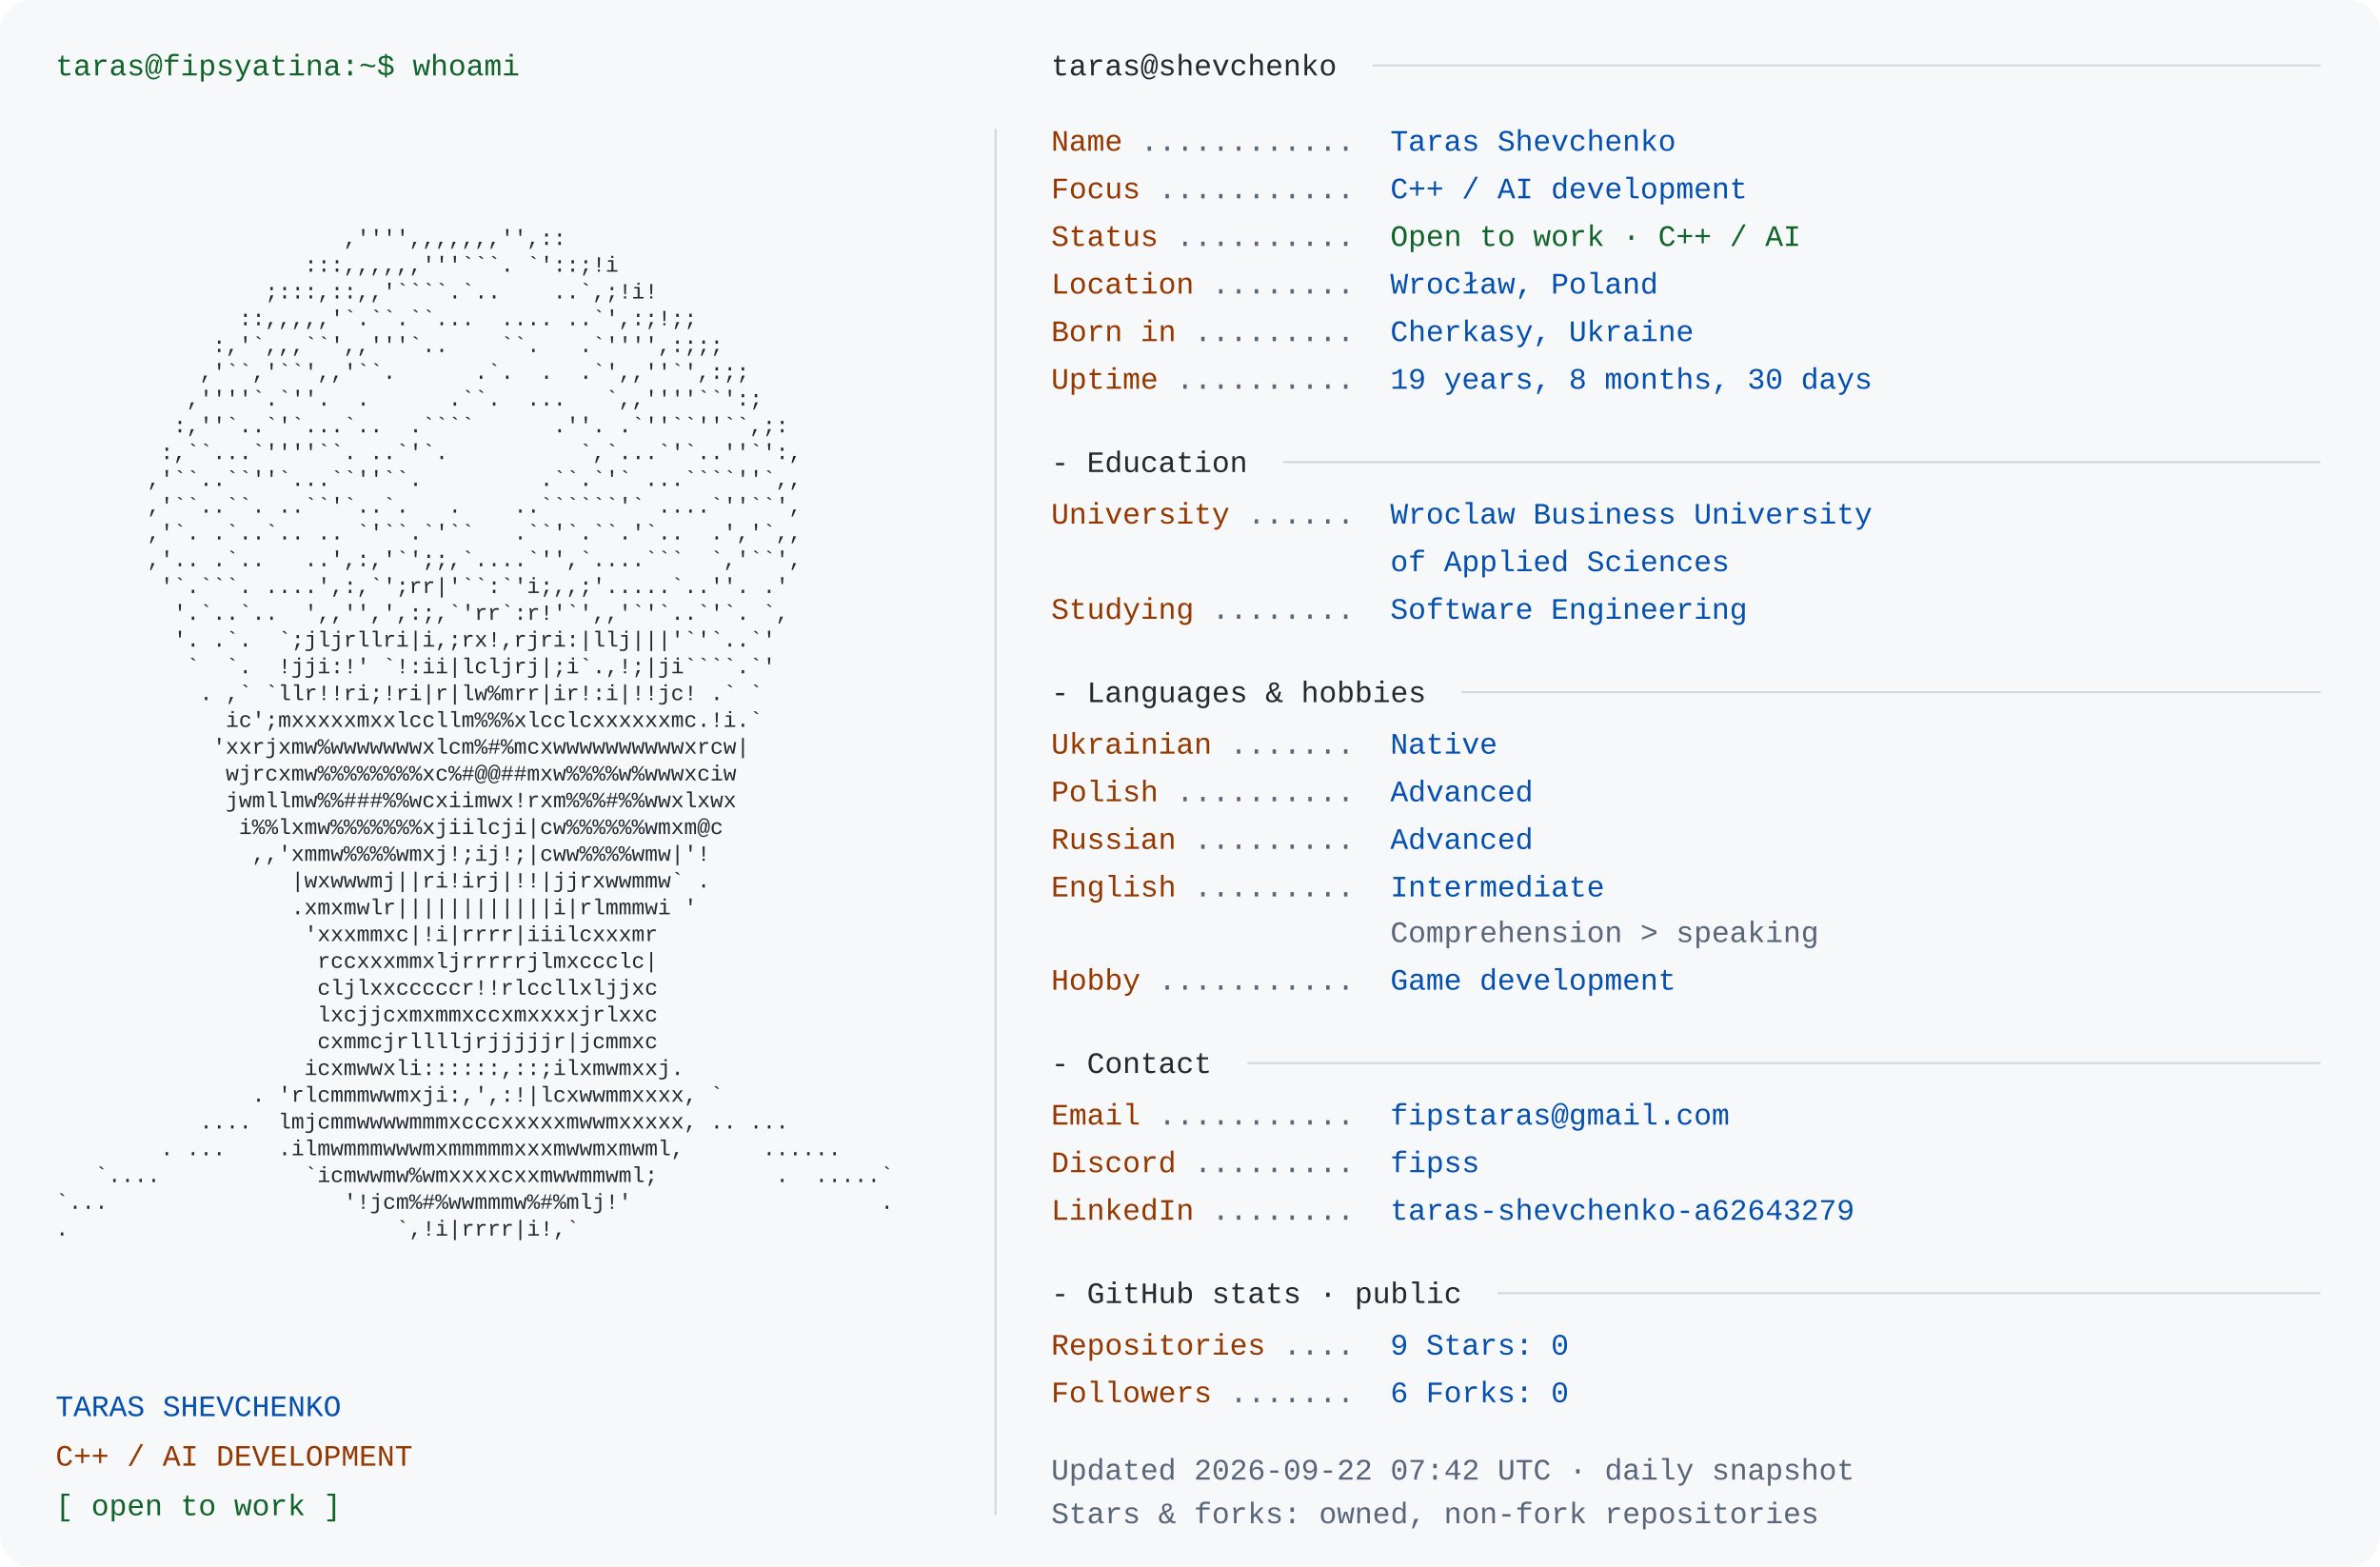
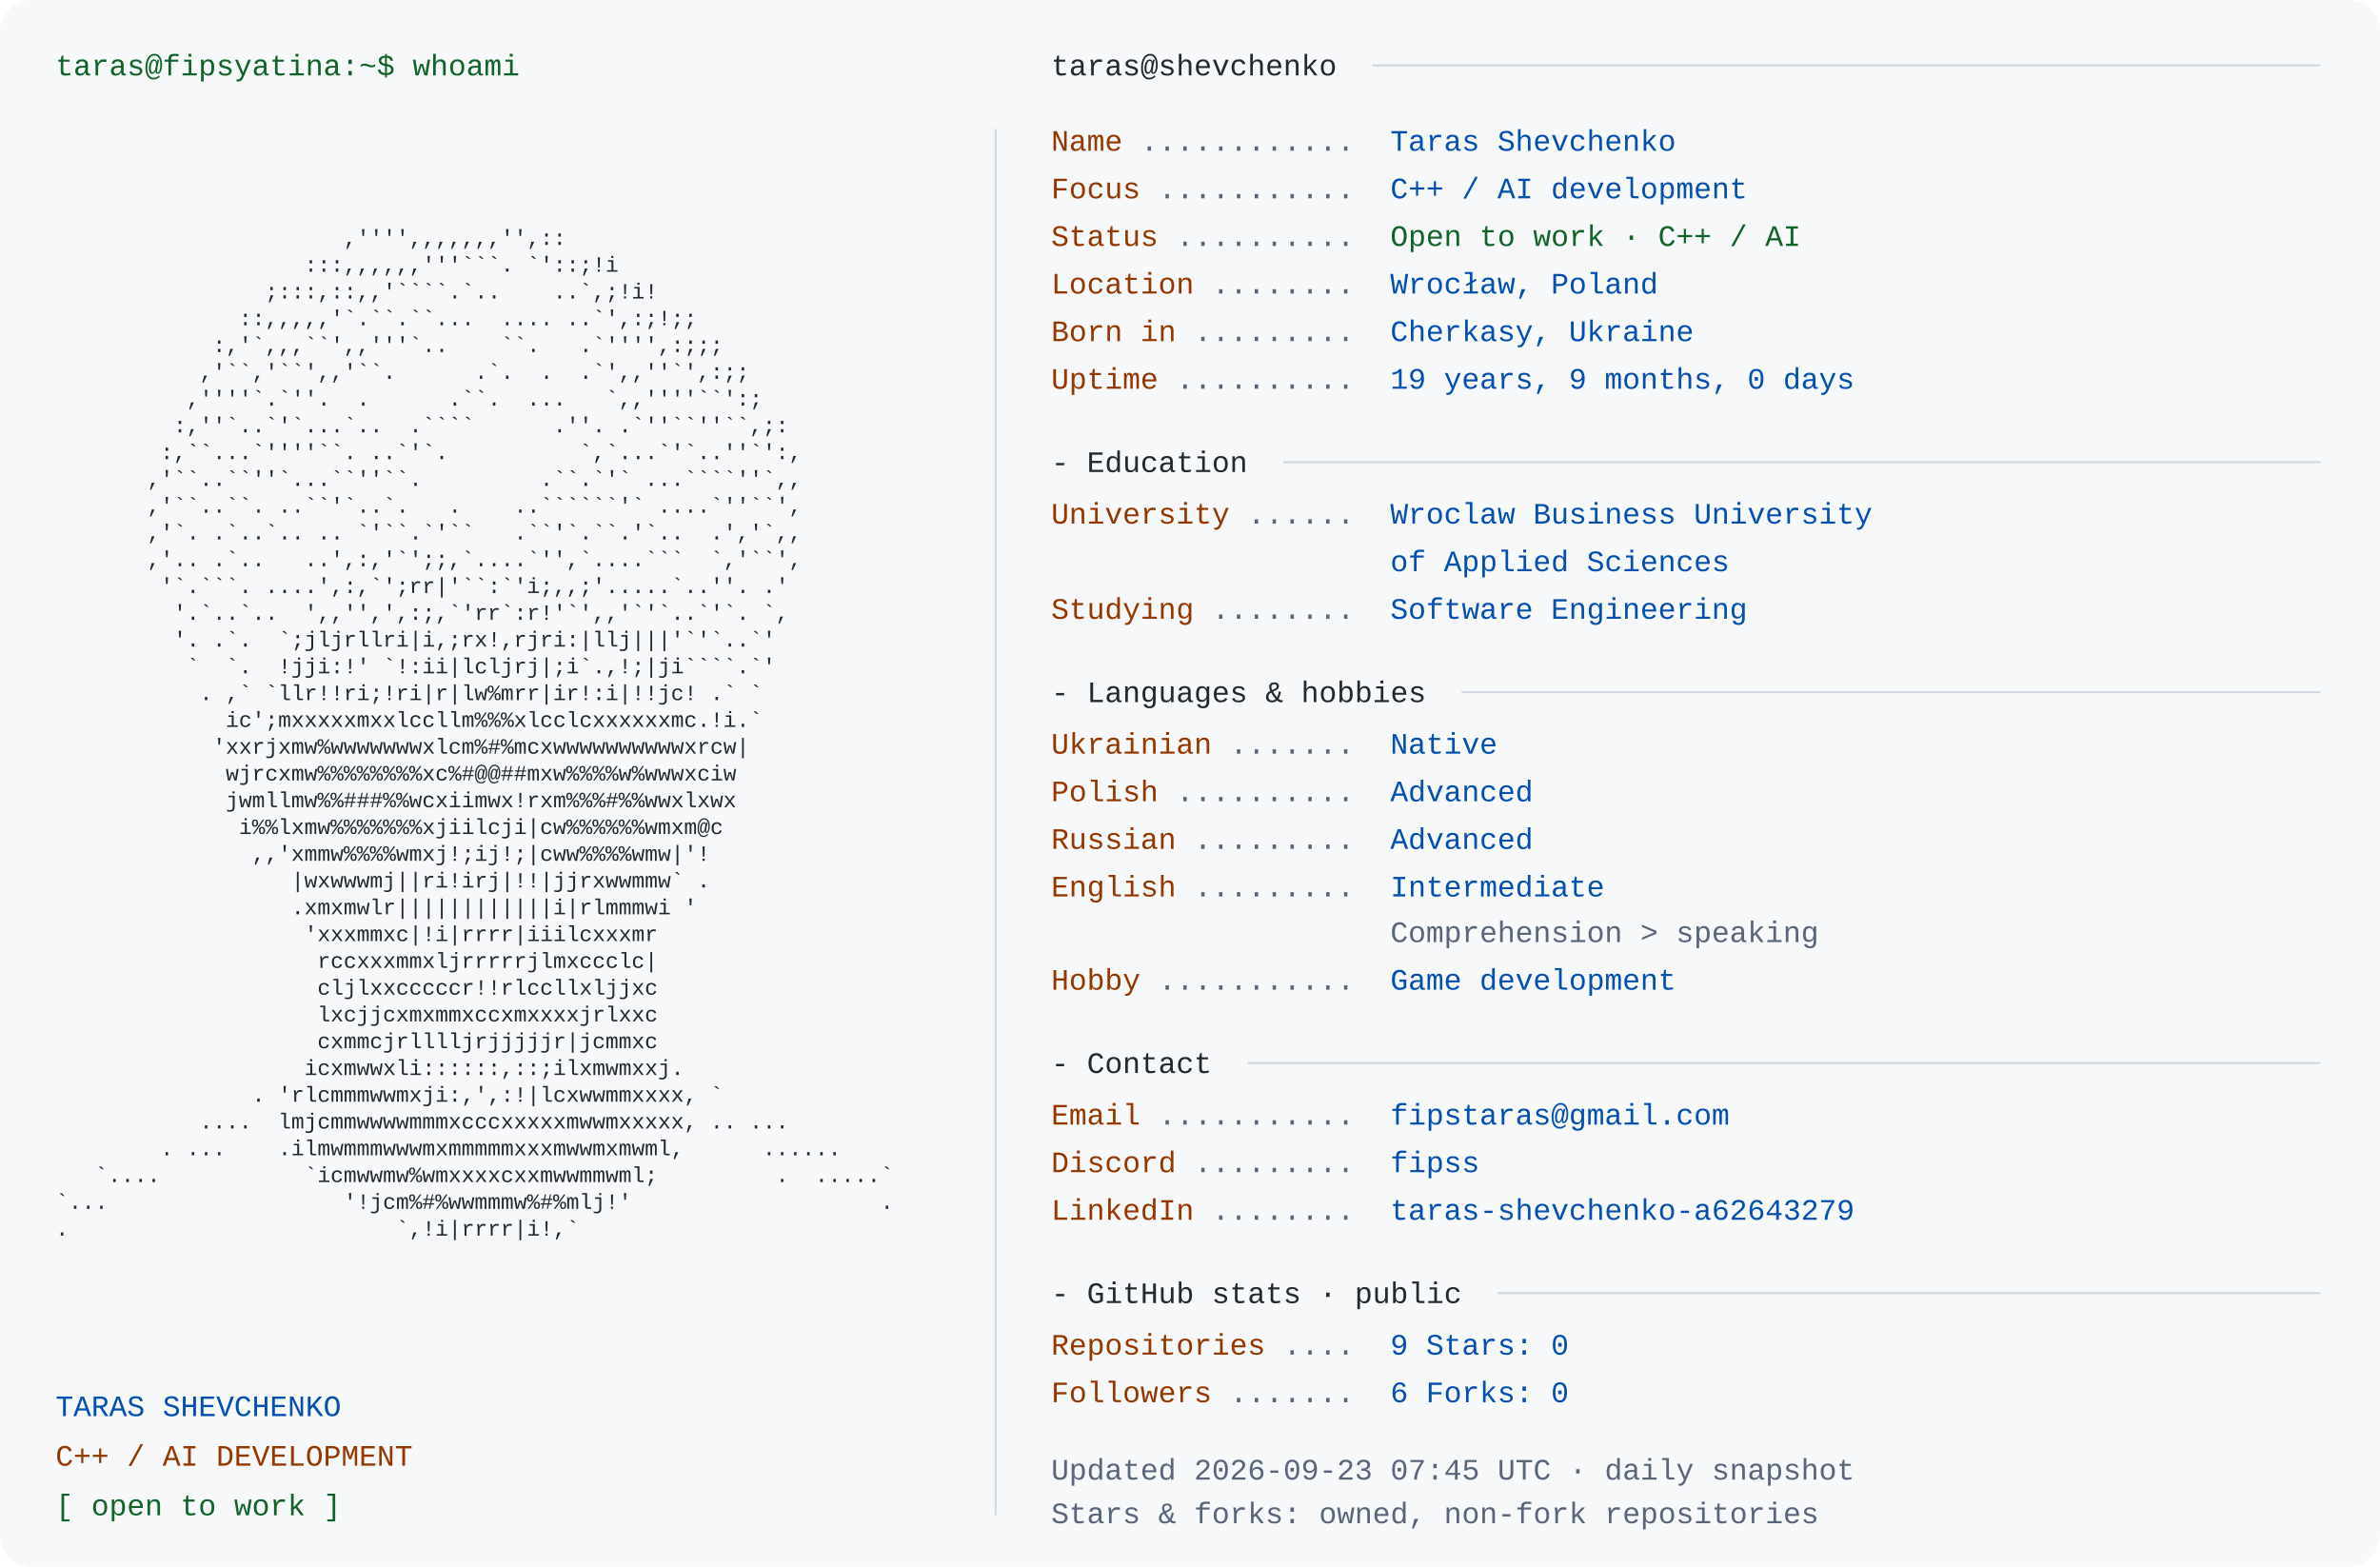
<svg xmlns="http://www.w3.org/2000/svg" width="1200" height="790" viewBox="0 0 1200 790" role="img" aria-labelledby="title desc">
  <rect width="1200" height="790" rx="16" fill="#f6f8fa" />
  <style>text{font-family:Consolas,"Liberation Mono",Menlo,monospace;font-size:15px} .portrait{font-size:11px} text{white-space:pre}</style>
  <text x="28" y="38" fill="#116329">taras@fipsyatina:~$ whoami</text>
  <text x="28" y="110.0" fill="#24292f" class="portrait" xml:space="preserve" textLength="460" lengthAdjust="spacingAndGlyphs">                                                                </text>
  <text x="28" y="123.5" fill="#24292f" class="portrait" xml:space="preserve" textLength="460" lengthAdjust="spacingAndGlyphs">                      ,'''',,,,,,,'',::                         </text>
  <text x="28" y="137.0" fill="#24292f" class="portrait" xml:space="preserve" textLength="460" lengthAdjust="spacingAndGlyphs">                   :::,,,,,,'''```. `'::;!i                     </text>
  <text x="28" y="150.5" fill="#24292f" class="portrait" xml:space="preserve" textLength="460" lengthAdjust="spacingAndGlyphs">                ;:::,::,,'````.`..    ..`,;!i!                  </text>
  <text x="28" y="164.0" fill="#24292f" class="portrait" xml:space="preserve" textLength="460" lengthAdjust="spacingAndGlyphs">              ::,,,,,'`.``.``...  .... ..`',:;!;;               </text>
  <text x="28" y="177.5" fill="#24292f" class="portrait" xml:space="preserve" textLength="460" lengthAdjust="spacingAndGlyphs">            :,'`,,,``',,'''`..    ``.   .`'''',:;;;             </text>
  <text x="28" y="191.0" fill="#24292f" class="portrait" xml:space="preserve" textLength="460" lengthAdjust="spacingAndGlyphs">           ,'``,'``',,'``.      .`.  .  .`',,''`',:;;           </text>
  <text x="28" y="204.5" fill="#24292f" class="portrait" xml:space="preserve" textLength="460" lengthAdjust="spacingAndGlyphs">          ,''''`.`''.  .      .``.  ...   `,,''''``':;          </text>
  <text x="28" y="218.0" fill="#24292f" class="portrait" xml:space="preserve" textLength="460" lengthAdjust="spacingAndGlyphs">         :,''`..`'`...`..  .````      .''. .`''``''``,;:        </text>
  <text x="28" y="231.5" fill="#24292f" class="portrait" xml:space="preserve" textLength="460" lengthAdjust="spacingAndGlyphs">        :,``...`''''``. ..`'`.          `,`...`'`..''`':,       </text>
  <text x="28" y="245.0" fill="#24292f" class="portrait" xml:space="preserve" textLength="460" lengthAdjust="spacingAndGlyphs">       ,'``..``''`...``''``.         .``.`'` ...````''`,,       </text>
  <text x="28" y="258.5" fill="#24292f" class="portrait" xml:space="preserve" textLength="460" lengthAdjust="spacingAndGlyphs">       ,'``..``. ..``'`..`.   .    ..``````'` ....`''``',       </text>
  <text x="28" y="272.0" fill="#24292f" class="portrait" xml:space="preserve" textLength="460" lengthAdjust="spacingAndGlyphs">       ,'`. .`..`.. .. `'``.`'``   .``'`.``.'`..  .','`,,       </text>
  <text x="28" y="285.5" fill="#24292f" class="portrait" xml:space="preserve" textLength="460" lengthAdjust="spacingAndGlyphs">       ,'.. .`..   ..',:,'`';;,`....`'',`....```  `,'``',       </text>
  <text x="28" y="299.0" fill="#24292f" class="portrait" xml:space="preserve" textLength="460" lengthAdjust="spacingAndGlyphs">        '`.```. ....',:,`';rr|'``:`'i;,,;'.....`..''. .'        </text>
  <text x="28" y="312.5" fill="#24292f" class="portrait" xml:space="preserve" textLength="460" lengthAdjust="spacingAndGlyphs">         '.`..`..  ',,'',',:;,`'rr`:r!'`',,'`'`..`'`. `,        </text>
  <text x="28" y="326.0" fill="#24292f" class="portrait" xml:space="preserve" textLength="460" lengthAdjust="spacingAndGlyphs">         '. .`.  `;jljrllri|i,;rx!,rjri:|llj|||'`'`..`'         </text>
  <text x="28" y="339.5" fill="#24292f" class="portrait" xml:space="preserve" textLength="460" lengthAdjust="spacingAndGlyphs">          `  `.  !jji:!' `!:ii|lcljrj|;i`.,!;|ji````.`'         </text>
  <text x="28" y="353.0" fill="#24292f" class="portrait" xml:space="preserve" textLength="460" lengthAdjust="spacingAndGlyphs">           . ,` `llr!!ri;!ri|r|lw%mrr|ir!:i|!!jc! .` `          </text>
  <text x="28" y="366.5" fill="#24292f" class="portrait" xml:space="preserve" textLength="460" lengthAdjust="spacingAndGlyphs">             ic';mxxxxxmxxlccllm%%%xlcclcxxxxxxmc.!i.`          </text>
  <text x="28" y="380.0" fill="#24292f" class="portrait" xml:space="preserve" textLength="460" lengthAdjust="spacingAndGlyphs">            'xxrjxmw%wwwwwwwxlcm%#%mcxwwwwwwwwwwxrcw|           </text>
  <text x="28" y="393.5" fill="#24292f" class="portrait" xml:space="preserve" textLength="460" lengthAdjust="spacingAndGlyphs">             wjrcxmw%%%%%%%%xc%#@@##mxw%%%%w%wwwxciw            </text>
  <text x="28" y="407.0" fill="#24292f" class="portrait" xml:space="preserve" textLength="460" lengthAdjust="spacingAndGlyphs">             jwmllmw%%###%%wcxiimwx!rxm%%%#%%wwxlxwx            </text>
  <text x="28" y="420.5" fill="#24292f" class="portrait" xml:space="preserve" textLength="460" lengthAdjust="spacingAndGlyphs">              i%%lxmw%%%%%%%xjiilcji|cw%%%%%%wmxm@c             </text>
  <text x="28" y="434.0" fill="#24292f" class="portrait" xml:space="preserve" textLength="460" lengthAdjust="spacingAndGlyphs">               ,,'xmmw%%%%wmxj!;ij!;|cww%%%%wmw|'!              </text>
  <text x="28" y="447.5" fill="#24292f" class="portrait" xml:space="preserve" textLength="460" lengthAdjust="spacingAndGlyphs">                  |wxwwwmj||ri!irj|!!|jjrxwwmmw` .              </text>
  <text x="28" y="461.0" fill="#24292f" class="portrait" xml:space="preserve" textLength="460" lengthAdjust="spacingAndGlyphs">                  .xmxmwlr||||||||||||i|rlmmmwi '               </text>
  <text x="28" y="474.5" fill="#24292f" class="portrait" xml:space="preserve" textLength="460" lengthAdjust="spacingAndGlyphs">                   'xxxmmxc|!i|rrrr|iiilcxxxmr                  </text>
  <text x="28" y="488.0" fill="#24292f" class="portrait" xml:space="preserve" textLength="460" lengthAdjust="spacingAndGlyphs">                    rccxxxmmxljrrrrrjlmxccclc|                  </text>
  <text x="28" y="501.5" fill="#24292f" class="portrait" xml:space="preserve" textLength="460" lengthAdjust="spacingAndGlyphs">                    cljlxxcccccr!!rlccllxljjxc                  </text>
  <text x="28" y="515.0" fill="#24292f" class="portrait" xml:space="preserve" textLength="460" lengthAdjust="spacingAndGlyphs">                    lxcjjcxmxmmxccxmxxxxjrlxxc                  </text>
  <text x="28" y="528.5" fill="#24292f" class="portrait" xml:space="preserve" textLength="460" lengthAdjust="spacingAndGlyphs">                    cxmmcjrlllljrjjjjjr|jcmmxc                  </text>
  <text x="28" y="542.0" fill="#24292f" class="portrait" xml:space="preserve" textLength="460" lengthAdjust="spacingAndGlyphs">                   icxmwwxli::::::,::;ilxmwmxxj.                </text>
  <text x="28" y="555.5" fill="#24292f" class="portrait" xml:space="preserve" textLength="460" lengthAdjust="spacingAndGlyphs">               . 'rlcmmmwwmxji:,',:!|lcxwwmmxxxx, `             </text>
  <text x="28" y="569.0" fill="#24292f" class="portrait" xml:space="preserve" textLength="460" lengthAdjust="spacingAndGlyphs">           ....  lmjcmmwwwwmmmxcccxxxxxmwwmxxxxx, .. ...        </text>
  <text x="28" y="582.5" fill="#24292f" class="portrait" xml:space="preserve" textLength="460" lengthAdjust="spacingAndGlyphs">        . ...    .ilmwmmmwwwmxmmmmmxxxmwwmxmwml,      ......    </text>
  <text x="28" y="596.0" fill="#24292f" class="portrait" xml:space="preserve" textLength="460" lengthAdjust="spacingAndGlyphs">   `....           `icmwwmw%wmxxxxcxxmwwmmwml;         .  .....`</text>
  <text x="28" y="609.5" fill="#24292f" class="portrait" xml:space="preserve" textLength="460" lengthAdjust="spacingAndGlyphs">`...                  '!jcm%#%wwmmmw%#%mlj!'                   .</text>
  <text x="28" y="623.0" fill="#24292f" class="portrait" xml:space="preserve" textLength="460" lengthAdjust="spacingAndGlyphs">.                         `,!i|rrrr|i!,`                        </text>
  <text x="28" y="636.5" fill="#24292f" class="portrait" xml:space="preserve" textLength="460" lengthAdjust="spacingAndGlyphs">                                                                </text>
  <text x="28" y="714" fill="#0550ae">TARAS SHEVCHENKO</text>
  <text x="28" y="739" fill="#953800">C++ / AI DEVELOPMENT</text>
  <text x="28" y="764" fill="#116329">[ open to work ]</text>
  <path d="M502 65 V764" stroke="#d0d7de" />
  <text x="530" y="38" fill="#24292f">taras@shevchenko</text>
  <path d="M692 33 H1170" stroke="#d0d7de" />
  <text x="530" y="76" fill="#953800">Name</text>
  <text x="575" y="76" fill="#596579"> ............ </text>
  <text x="701" y="76" fill="#0550ae">Taras Shevchenko</text>
  <text x="530" y="100" fill="#953800">Focus</text>
  <text x="584" y="100" fill="#596579"> ........... </text>
  <text x="701" y="100" fill="#0550ae">C++ / AI development</text>
  <text x="530" y="124" fill="#953800">Status</text>
  <text x="593" y="124" fill="#596579"> .......... </text>
  <text x="701" y="124" fill="#116329">Open to work · C++ / AI</text>
  <text x="530" y="148" fill="#953800">Location</text>
  <text x="611" y="148" fill="#596579"> ........ </text>
  <text x="701" y="148" fill="#0550ae">Wrocław, Poland</text>
  <text x="530" y="172" fill="#953800">Born in</text>
  <text x="602" y="172" fill="#596579"> ......... </text>
  <text x="701" y="172" fill="#0550ae">Cherkasy, Ukraine</text>
  <text x="530" y="196" fill="#953800">Uptime</text>
  <text x="593" y="196" fill="#596579"> .......... </text>
-   <text x="701" y="196" fill="#0550ae">19 years, 8 months, 30 days</text>
+   <text x="701" y="196" fill="#0550ae">19 years, 9 months, 0 days</text>
  <text x="530" y="238" fill="#24292f">- Education</text>
  <path d="M647 233 H1170" stroke="#d0d7de" />
  <text x="530" y="264" fill="#953800">University</text>
  <text x="629" y="264" fill="#596579"> ...... </text>
  <text x="701" y="264" fill="#0550ae">Wroclaw Business University</text>
  <text x="701" y="288" fill="#0550ae">of Applied Sciences</text>
  <text x="530" y="312" fill="#953800">Studying</text>
  <text x="611" y="312" fill="#596579"> ........ </text>
  <text x="701" y="312" fill="#0550ae">Software Engineering</text>
  <text x="530" y="354" fill="#24292f">- Languages &amp; hobbies</text>
  <path d="M737 349 H1170" stroke="#d0d7de" />
  <text x="530" y="380" fill="#953800">Ukrainian</text>
  <text x="620" y="380" fill="#596579"> ....... </text>
  <text x="701" y="380" fill="#0550ae">Native</text>
  <text x="530" y="404" fill="#953800">Polish</text>
  <text x="593" y="404" fill="#596579"> .......... </text>
  <text x="701" y="404" fill="#0550ae">Advanced</text>
  <text x="530" y="428" fill="#953800">Russian</text>
  <text x="602" y="428" fill="#596579"> ......... </text>
  <text x="701" y="428" fill="#0550ae">Advanced</text>
  <text x="530" y="452" fill="#953800">English</text>
  <text x="602" y="452" fill="#596579"> ......... </text>
  <text x="701" y="452" fill="#0550ae">Intermediate</text>
  <text x="701" y="475" fill="#596579">Comprehension &gt; speaking</text>
  <text x="530" y="499" fill="#953800">Hobby</text>
  <text x="584" y="499" fill="#596579"> ........... </text>
  <text x="701" y="499" fill="#0550ae">Game development</text>
  <text x="530" y="541" fill="#24292f">- Contact</text>
  <path d="M629 536 H1170" stroke="#d0d7de" />
  <text x="530" y="567" fill="#953800">Email</text>
  <text x="584" y="567" fill="#596579"> ........... </text>
  <text x="701" y="567" fill="#0550ae">fipstaras@gmail.com</text>
  <text x="530" y="591" fill="#953800">Discord</text>
  <text x="602" y="591" fill="#596579"> ......... </text>
  <text x="701" y="591" fill="#0550ae">fipss</text>
  <text x="530" y="615" fill="#953800">LinkedIn</text>
  <text x="611" y="615" fill="#596579"> ........ </text>
  <text x="701" y="615" fill="#0550ae">taras-shevchenko-a62643279</text>
  <text x="530" y="657" fill="#24292f">- GitHub stats · public</text>
  <path d="M755 652 H1170" stroke="#d0d7de" />
  <text x="530" y="683" fill="#953800">Repositories</text>
  <text x="647" y="683" fill="#596579"> .... </text>
  <text x="701" y="683" fill="#0550ae">9       Stars: 0</text>
  <text x="530" y="707" fill="#953800">Followers</text>
  <text x="620" y="707" fill="#596579"> ....... </text>
  <text x="701" y="707" fill="#0550ae">6       Forks: 0</text>
-   <text x="530" y="746" fill="#596579">Updated 2026-09-22 07:42 UTC · daily snapshot</text>
+   <text x="530" y="746" fill="#596579">Updated 2026-09-23 07:45 UTC · daily snapshot</text>
  <text x="530" y="768" fill="#596579">Stars &amp; forks: owned, non-fork repositories</text>
</svg>
